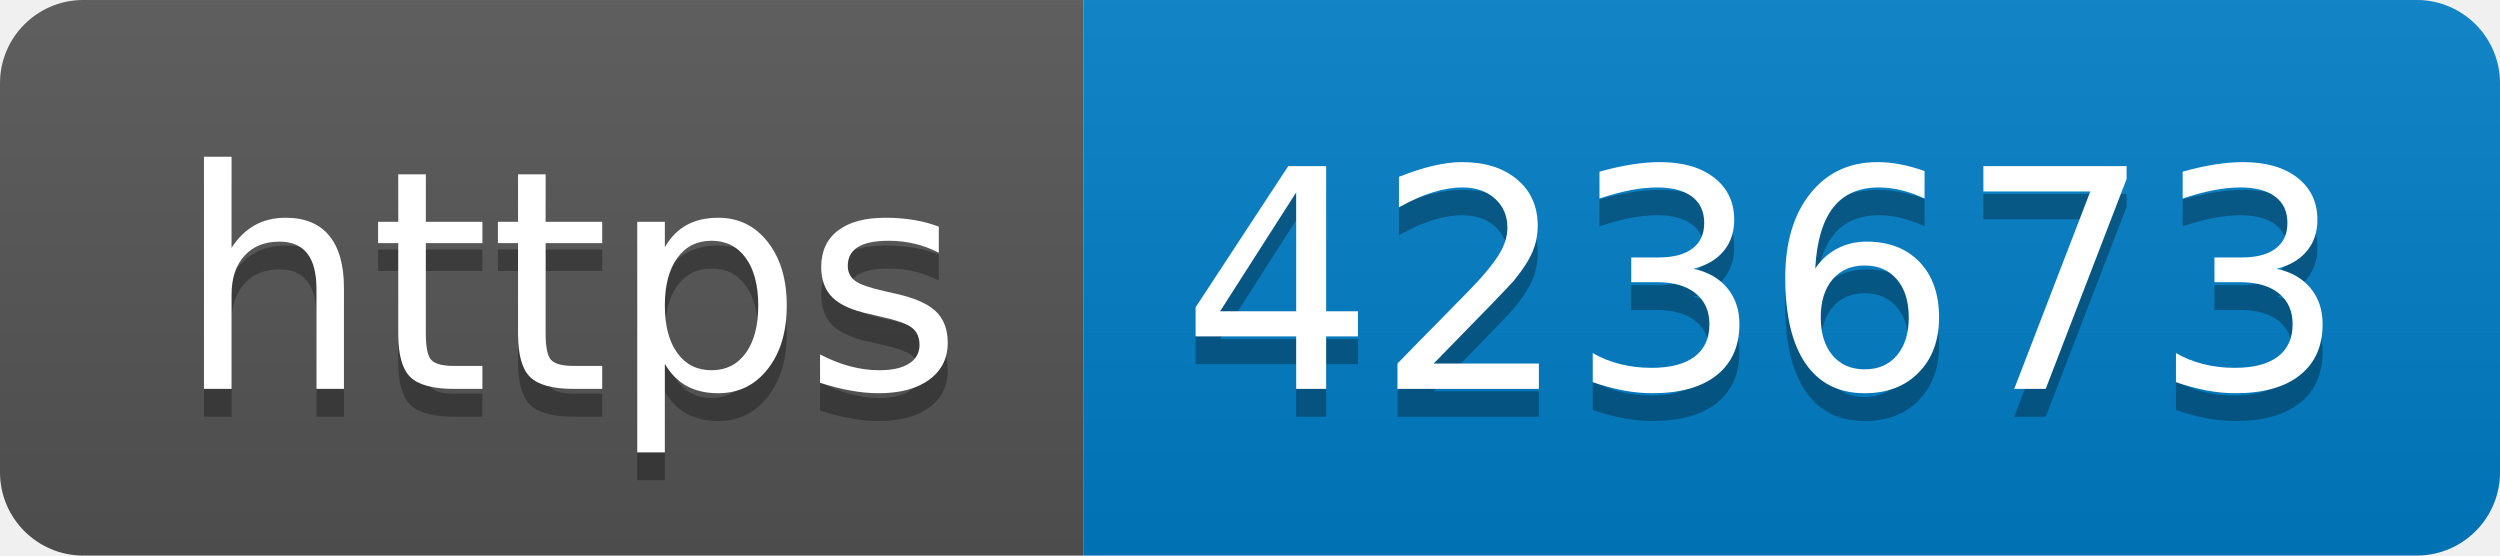
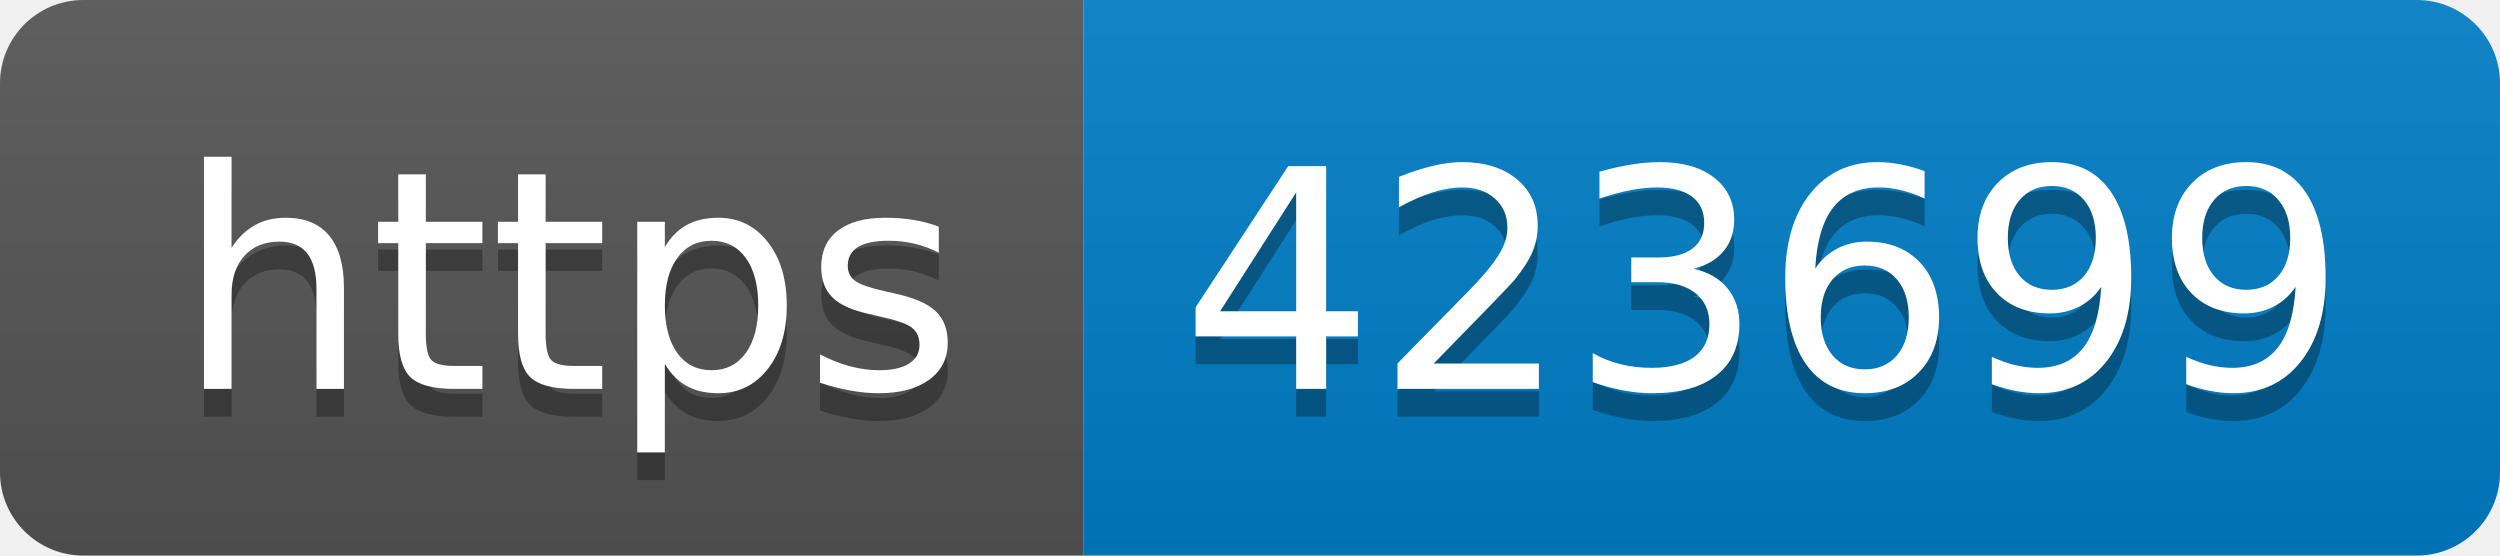
- <svg xmlns="http://www.w3.org/2000/svg" width="90" height="20" role="img" aria-label="https: 423673">
+ <svg xmlns="http://www.w3.org/2000/svg" width="90" height="20" role="img" aria-label="https: 423699">
  <linearGradient id="s" x2="0" y2="100%">
    <stop offset="0" stop-color="#bbb" stop-opacity=".1" />
    <stop offset="1" stop-opacity=".1" />
  </linearGradient>
  <clipPath id="r">
    <rect width="90" height="20" rx="3" fill="#fff" />
  </clipPath>
  <g clip-path="url(#r)">
    <rect width="39" height="20" fill="#555" />
    <rect x="39" width="51" height="20" fill="#007ec6" />
    <rect width="90" height="20" fill="url(#s)" />
  </g>
  <g fill="#fff" text-anchor="middle" font-family="Verdana,Geneva,DejaVu Sans,sans-serif" text-rendering="geometricPrecision" font-size="110">
    <text aria-hidden="true" x="205" y="150" fill="#010101" fill-opacity=".3" transform="scale(.1)" textLength="290">https</text>
    <text x="205" y="140" transform="scale(.1)" fill="#fff" textLength="290">https</text>
-     <text aria-hidden="true" x="635" y="150" fill="#010101" fill-opacity=".3" transform="scale(.1)" textLength="410">423673</text>
-     <text x="635" y="140" transform="scale(.1)" fill="#fff" textLength="410">423673</text>
+     <text aria-hidden="true" x="635" y="150" fill="#010101" fill-opacity=".3" transform="scale(.1)" textLength="410">423699</text>
+     <text x="635" y="140" transform="scale(.1)" fill="#fff" textLength="410">423699</text>
  </g>
</svg>
